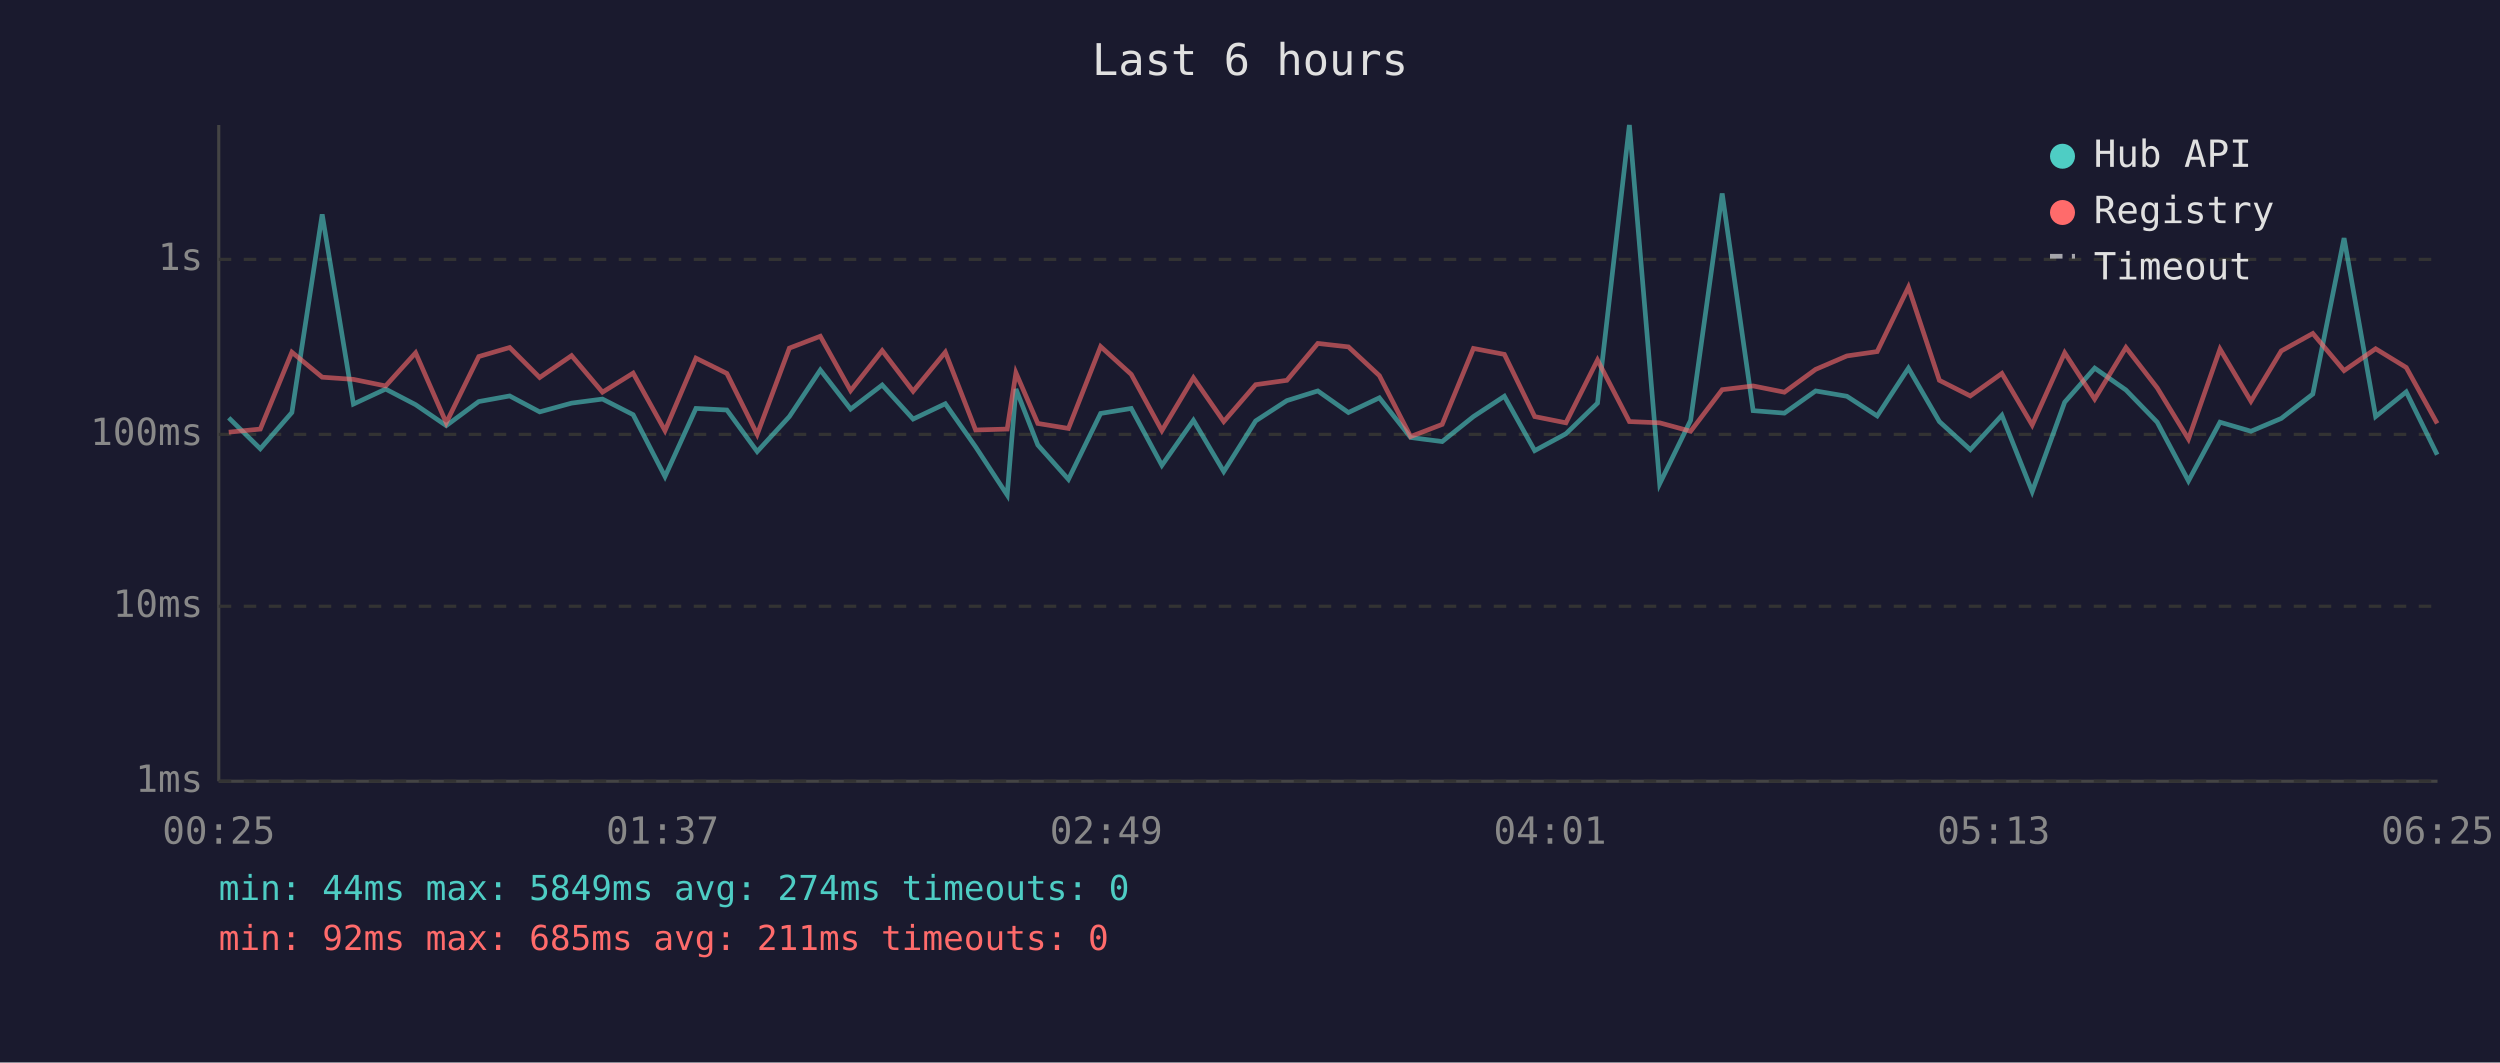
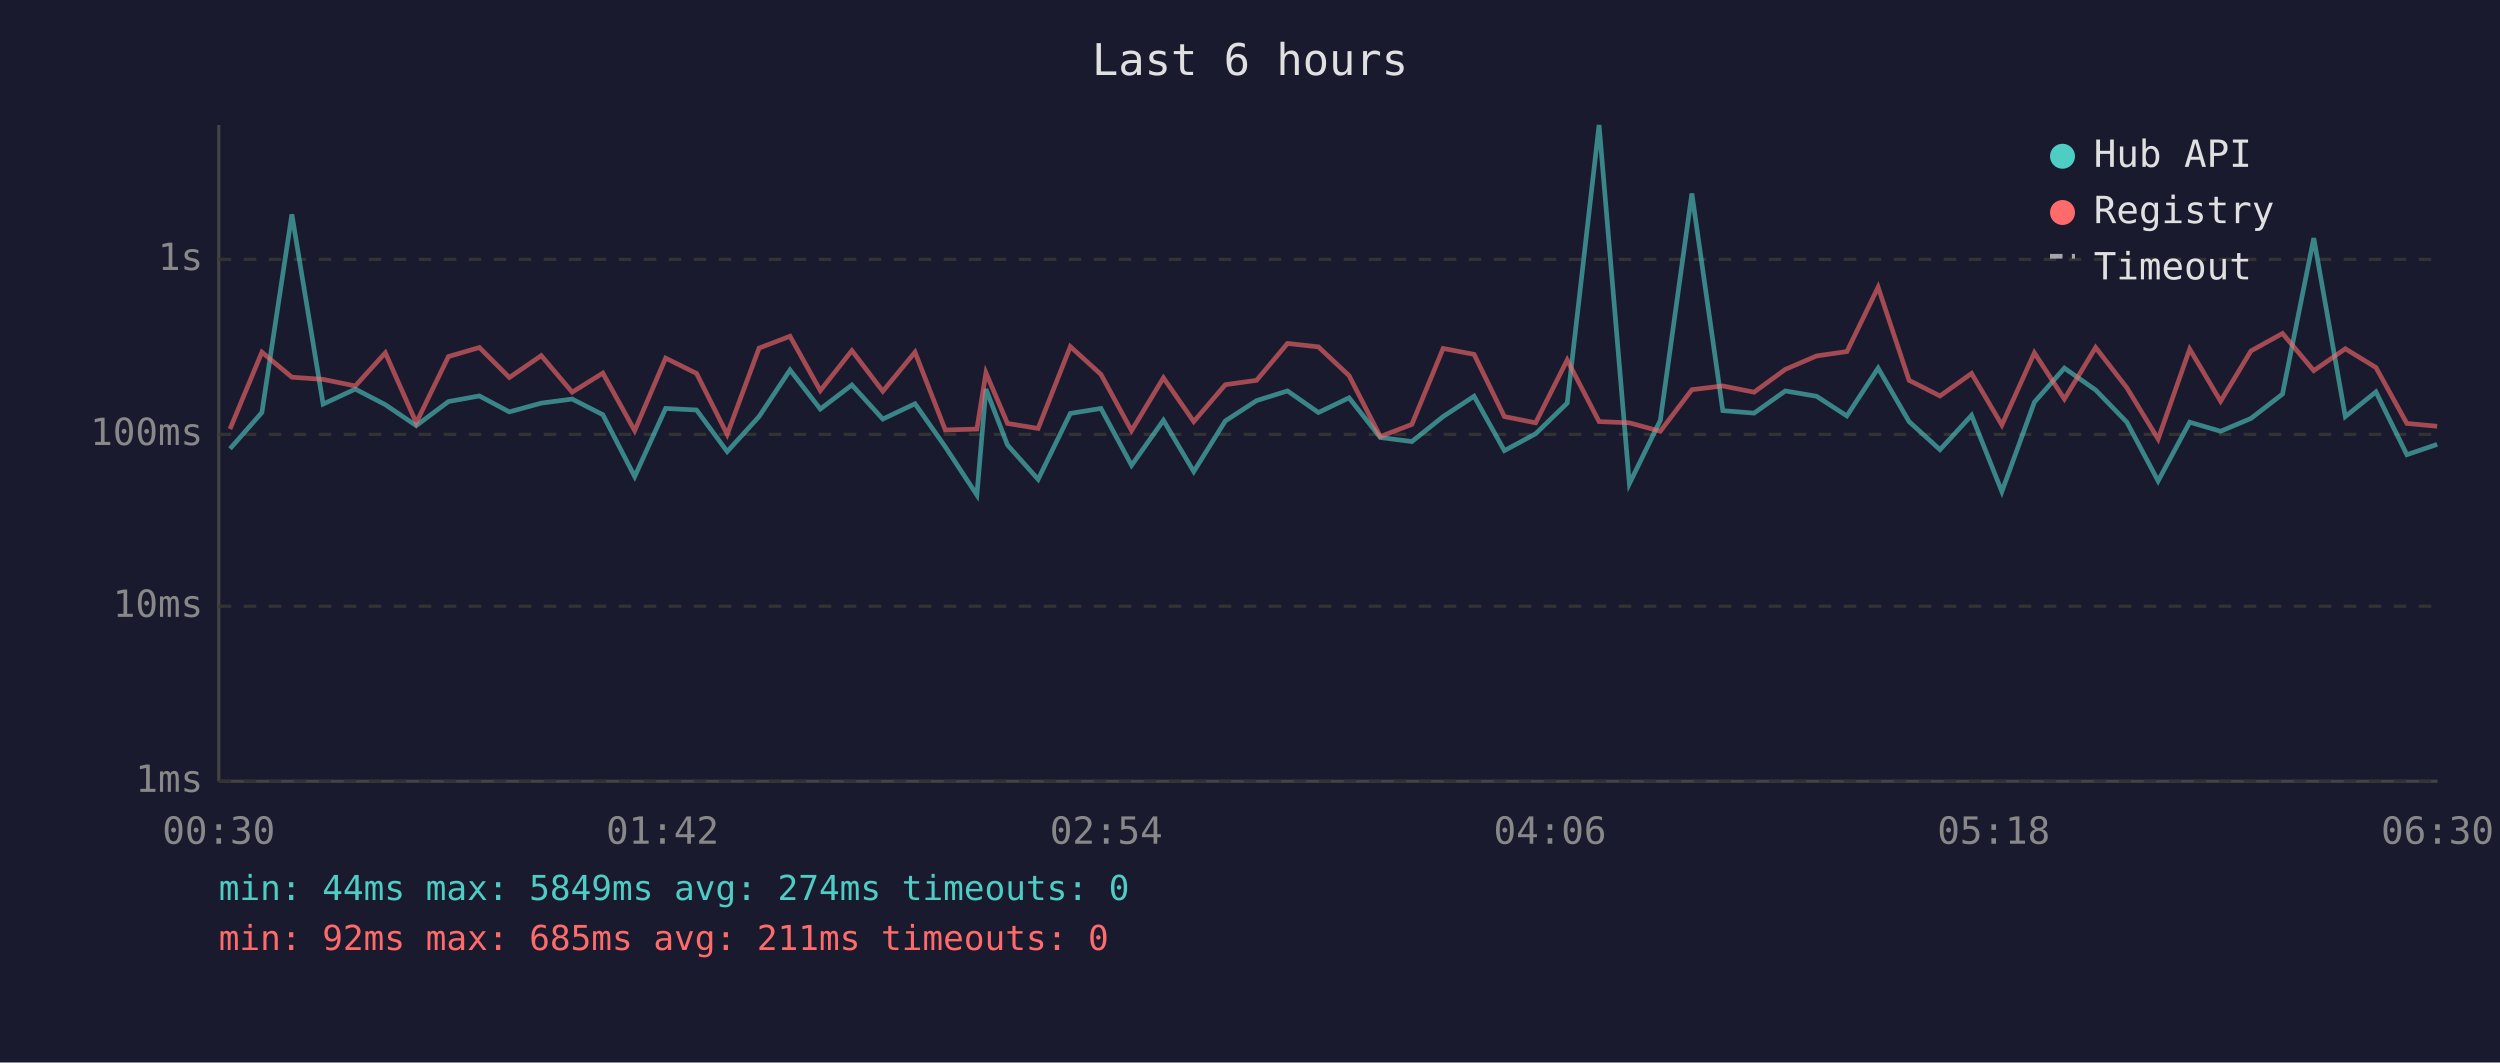
<svg xmlns="http://www.w3.org/2000/svg" viewBox="0 0 800 340" font-family="monospace" font-size="12">
  <rect width="800" height="340" fill="#1a1a2e" />
  <text x="400" y="24" fill="#e0e0e0" font-size="14" text-anchor="middle">Last 6 hours</text>
  <line x1="70" y1="40" x2="70" y2="250" stroke="#444" stroke-width="1" />
  <line x1="70" y1="250" x2="780" y2="250" stroke="#444" stroke-width="1" />
  <line x1="70" y1="250" x2="780" y2="250" stroke="#333" stroke-width="1" stroke-dasharray="4" />
  <text x="65" y="250" fill="#888" text-anchor="end" dominant-baseline="middle">1ms</text>
  <line x1="70" y1="194" x2="780" y2="194" stroke="#333" stroke-width="1" stroke-dasharray="4" />
  <text x="65" y="194" fill="#888" text-anchor="end" dominant-baseline="middle">10ms</text>
  <line x1="70" y1="139" x2="780" y2="139" stroke="#333" stroke-width="1" stroke-dasharray="4" />
  <text x="65" y="139" fill="#888" text-anchor="end" dominant-baseline="middle">100ms</text>
  <line x1="70" y1="83" x2="780" y2="83" stroke="#333" stroke-width="1" stroke-dasharray="4" />
  <text x="65" y="83" fill="#888" text-anchor="end" dominant-baseline="middle">1s</text>
-   <text x="70" y="270" fill="#888" text-anchor="middle">00:25</text>
-   <text x="212" y="270" fill="#888" text-anchor="middle">01:37</text>
-   <text x="354" y="270" fill="#888" text-anchor="middle">02:49</text>
-   <text x="496" y="270" fill="#888" text-anchor="middle">04:01</text>
-   <text x="638" y="270" fill="#888" text-anchor="middle">05:13</text>
-   <text x="780" y="270" fill="#888" text-anchor="middle">06:25</text>
-   <polyline points="73.2,133.7 83.3,143.6 93.4,132.0 103.1,68.6 113.1,129.3 123.4,124.5 133.0,129.5 142.8,136.2 153.2,128.5 163.1,126.7 172.7,131.8 182.9,129.0 192.8,127.7 202.6,132.7 212.8,152.5 222.7,130.7 232.6,131.2 242.3,144.5 252.6,133.3 262.5,118.4 272.2,130.9 282.3,123.2 292.2,134.1 302.5,129.2 312.2,143.0 322.3,158.4 325.1,124.5 332.1,142.4 341.9,153.4 352.2,132.3 362.0,130.7 371.8,148.9 381.9,134.5 391.6,150.9 401.8,134.7 411.8,128.2 421.7,125.1 431.5,132.0 441.4,127.3 451.4,140.0 461.5,141.3 471.5,133.3 481.4,126.8 491.1,144.2 501.1,138.8 511.2,129.0 521.4,40.0 531.1,154.8 541.0,134.5 551.1,61.9 561.0,131.4 571.0,132.2 581.0,125.1 591.0,126.8 600.7,133.1 610.7,117.8 620.6,134.9 630.5,143.9 640.6,132.9 650.3,157.3 660.7,128.7 670.3,117.8 680.3,124.8 690.3,135.1 700.3,153.9 710.4,135.1 720.3,138.0 730.0,133.9 740.1,126.1 750.1,76.2 760.2,133.3 770.0,125.4 779.9,145.5" fill="none" stroke="#4ecdc4" stroke-width="1.5" opacity="0.6" />
-   <polyline points="73.2,138.3 83.3,137.3 93.4,112.7 103.1,120.7 113.1,121.4 123.4,123.5 133.0,112.9 142.8,135.3 153.2,114.1 163.1,111.2 172.7,120.8 182.9,113.8 192.8,125.5 202.6,119.4 212.8,137.8 222.7,114.6 232.6,119.5 242.3,139.0 252.6,111.4 262.5,107.6 272.2,125.0 282.3,112.2 292.2,125.2 302.5,112.7 312.2,137.6 322.3,137.3 325.1,119.3 332.1,135.5 341.9,137.1 352.2,110.9 362.0,119.8 371.8,137.8 381.9,120.9 391.6,134.9 401.8,123.1 411.8,121.7 421.7,109.9 431.5,111.0 441.4,120.2 451.4,139.7 461.5,135.8 471.5,111.5 481.4,113.4 491.1,133.3 501.1,135.3 511.2,115.2 521.4,134.9 531.1,135.3 541.0,138.0 551.1,124.7 561.0,123.5 571.0,125.5 581.0,118.2 591.0,113.9 600.7,112.5 610.7,91.9 620.6,121.7 630.5,126.7 640.6,119.5 650.3,136.0 660.7,112.9 670.3,127.7 680.3,111.2 690.3,124.1 700.3,140.5 710.4,111.7 720.3,128.4 730.0,112.3 740.1,106.7 750.1,118.6 760.2,111.6 770.0,117.6 779.9,135.5" fill="none" stroke="#ff6b6b" stroke-width="1.5" opacity="0.6" />
+   <text x="70" y="270" fill="#888" text-anchor="middle">00:30</text>
+   <text x="212" y="270" fill="#888" text-anchor="middle">01:42</text>
+   <text x="354" y="270" fill="#888" text-anchor="middle">02:54</text>
+   <text x="496" y="270" fill="#888" text-anchor="middle">04:06</text>
+   <text x="638" y="270" fill="#888" text-anchor="middle">05:18</text>
+   <text x="780" y="270" fill="#888" text-anchor="middle">06:30</text>
+   <polyline points="73.6,143.6 83.8,132.0 93.4,68.6 103.4,129.3 113.7,124.5 123.3,129.5 133.2,136.2 143.5,128.5 153.4,126.7 163.0,131.8 173.2,129.0 183.1,127.7 192.9,132.7 203.1,152.5 213.0,130.7 222.9,131.2 232.7,144.5 242.9,133.3 252.8,118.4 262.5,130.9 272.6,123.2 282.5,134.1 292.8,129.2 302.5,143.0 312.6,158.4 315.5,124.5 322.4,142.4 332.2,153.4 342.5,132.3 352.3,130.7 362.1,148.9 372.3,134.5 382.0,150.9 392.1,134.7 402.1,128.2 412.0,125.1 421.9,132.0 431.7,127.3 441.7,140.0 451.8,141.3 461.8,133.3 471.7,126.8 481.4,144.2 491.4,138.8 501.5,129.0 511.7,40.0 521.4,154.8 531.3,134.5 541.4,61.9 551.3,131.4 561.3,132.2 571.3,125.1 581.3,126.8 591.0,133.1 601.0,117.8 610.9,134.9 620.8,143.9 630.9,132.9 640.6,157.3 651.0,128.7 660.6,117.8 670.6,124.8 680.6,135.1 690.6,153.9 700.7,135.1 710.6,138.0 720.3,133.9 730.4,126.1 740.4,76.2 750.5,133.3 760.3,125.4 770.2,145.5 779.9,142.2" fill="none" stroke="#4ecdc4" stroke-width="1.5" opacity="0.6" />
+   <polyline points="73.6,137.3 83.8,112.7 93.4,120.7 103.4,121.4 113.7,123.5 123.3,112.9 133.2,135.3 143.5,114.1 153.4,111.2 163.0,120.8 173.2,113.8 183.1,125.5 192.9,119.4 203.1,137.8 213.0,114.6 222.9,119.5 232.7,139.0 242.9,111.4 252.8,107.6 262.5,125.0 272.6,112.2 282.5,125.2 292.8,112.7 302.5,137.6 312.6,137.3 315.5,119.3 322.4,135.5 332.2,137.1 342.5,110.9 352.3,119.8 362.1,137.8 372.3,120.9 382.0,134.9 392.1,123.1 402.1,121.7 412.0,109.9 421.9,111.0 431.7,120.2 441.7,139.7 451.8,135.8 461.8,111.5 471.7,113.4 481.4,133.3 491.4,135.3 501.5,115.2 511.7,134.9 521.4,135.3 531.3,138.0 541.4,124.7 551.3,123.5 561.3,125.5 571.3,118.2 581.3,113.9 591.0,112.5 601.0,91.9 610.9,121.7 620.8,126.7 630.9,119.5 640.6,136.0 651.0,112.9 660.6,127.7 670.6,111.2 680.6,124.1 690.6,140.5 700.7,111.7 710.6,128.4 720.3,112.3 730.4,106.7 740.4,118.6 750.5,111.6 760.3,117.6 770.2,135.5 779.9,136.4" fill="none" stroke="#ff6b6b" stroke-width="1.5" opacity="0.6" />
  <circle cx="660" cy="50" r="4" fill="#4ecdc4" />
  <text x="670" y="50" fill="#e0e0e0" dominant-baseline="middle">Hub API</text>
  <circle cx="660" cy="68" r="4" fill="#ff6b6b" />
  <text x="670" y="68" fill="#e0e0e0" dominant-baseline="middle">Registry</text>
  <line x1="656" y1="82" x2="664" y2="82" stroke="#e0e0e0" stroke-width="1.5" stroke-dasharray="4,3" opacity="0.7" />
  <text x="670" y="86" fill="#e0e0e0" dominant-baseline="middle">Timeout</text>
  <text x="70" y="288" fill="#4ecdc4" font-size="11">min: 44ms  max: 5849ms  avg: 274ms  timeouts: 0</text>
  <text x="70" y="304" fill="#ff6b6b" font-size="11">min: 92ms  max: 685ms  avg: 211ms  timeouts: 0</text>
</svg>
